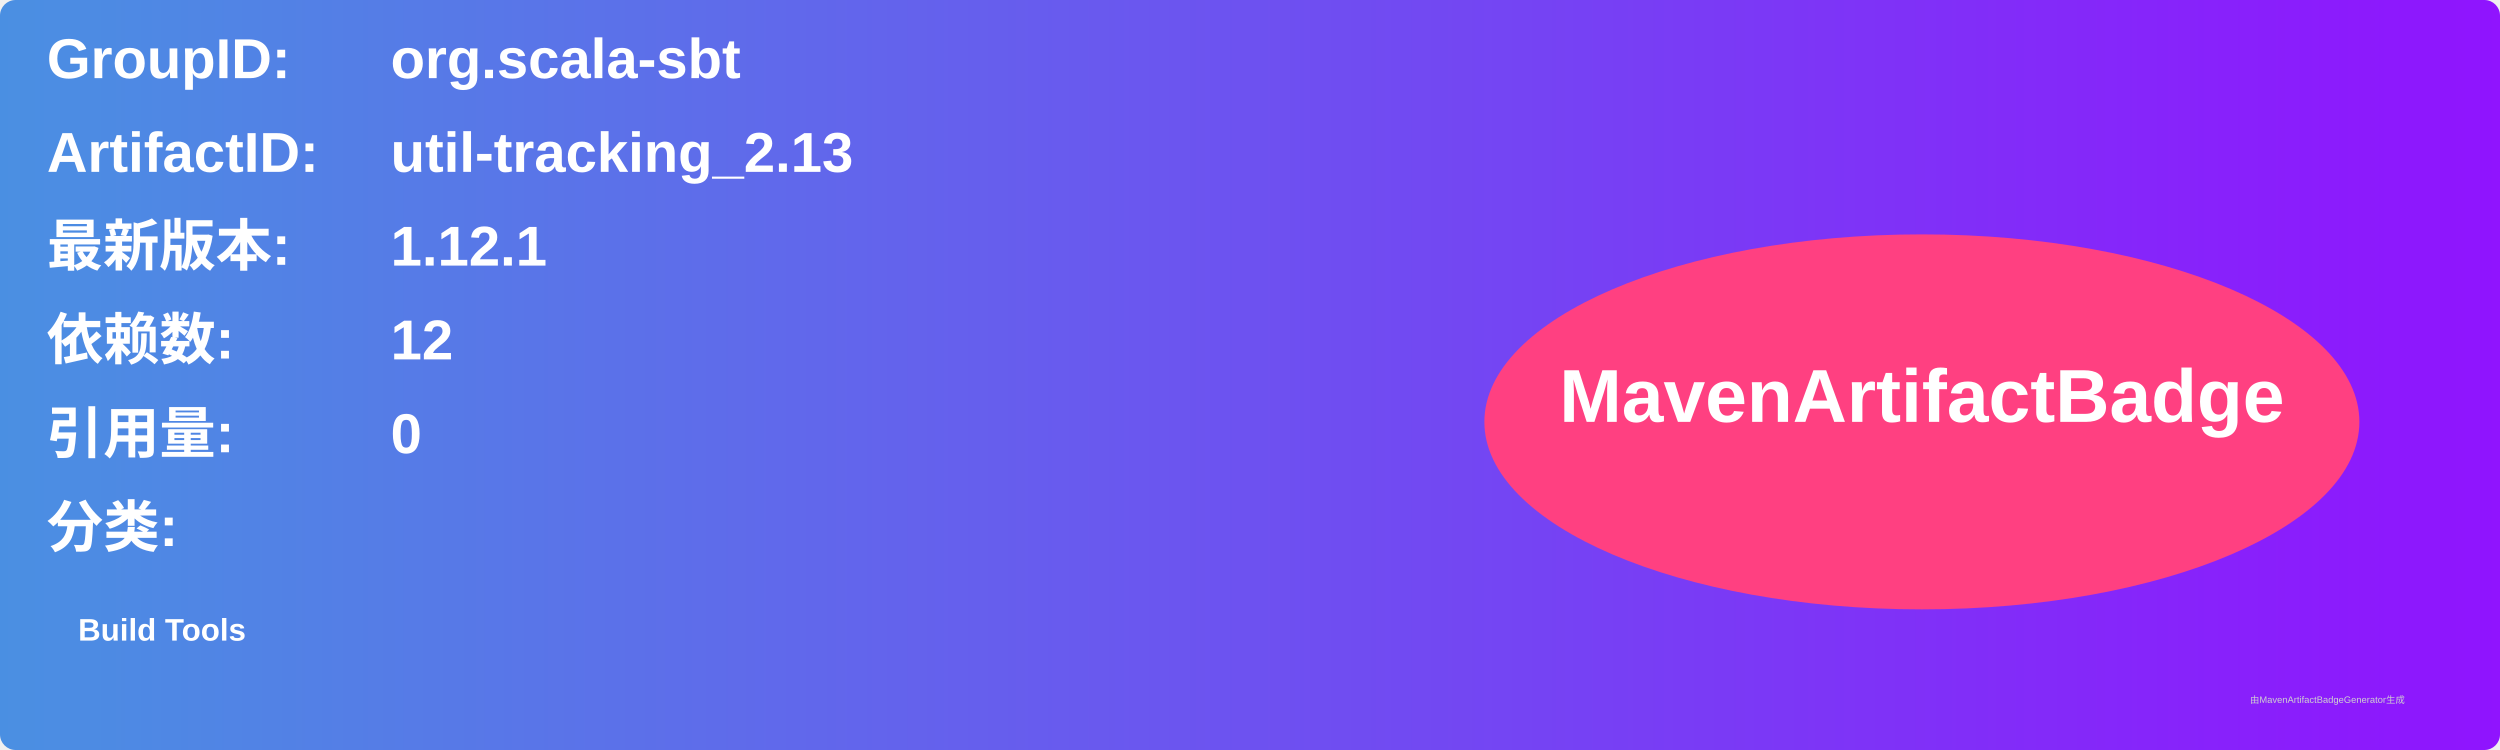
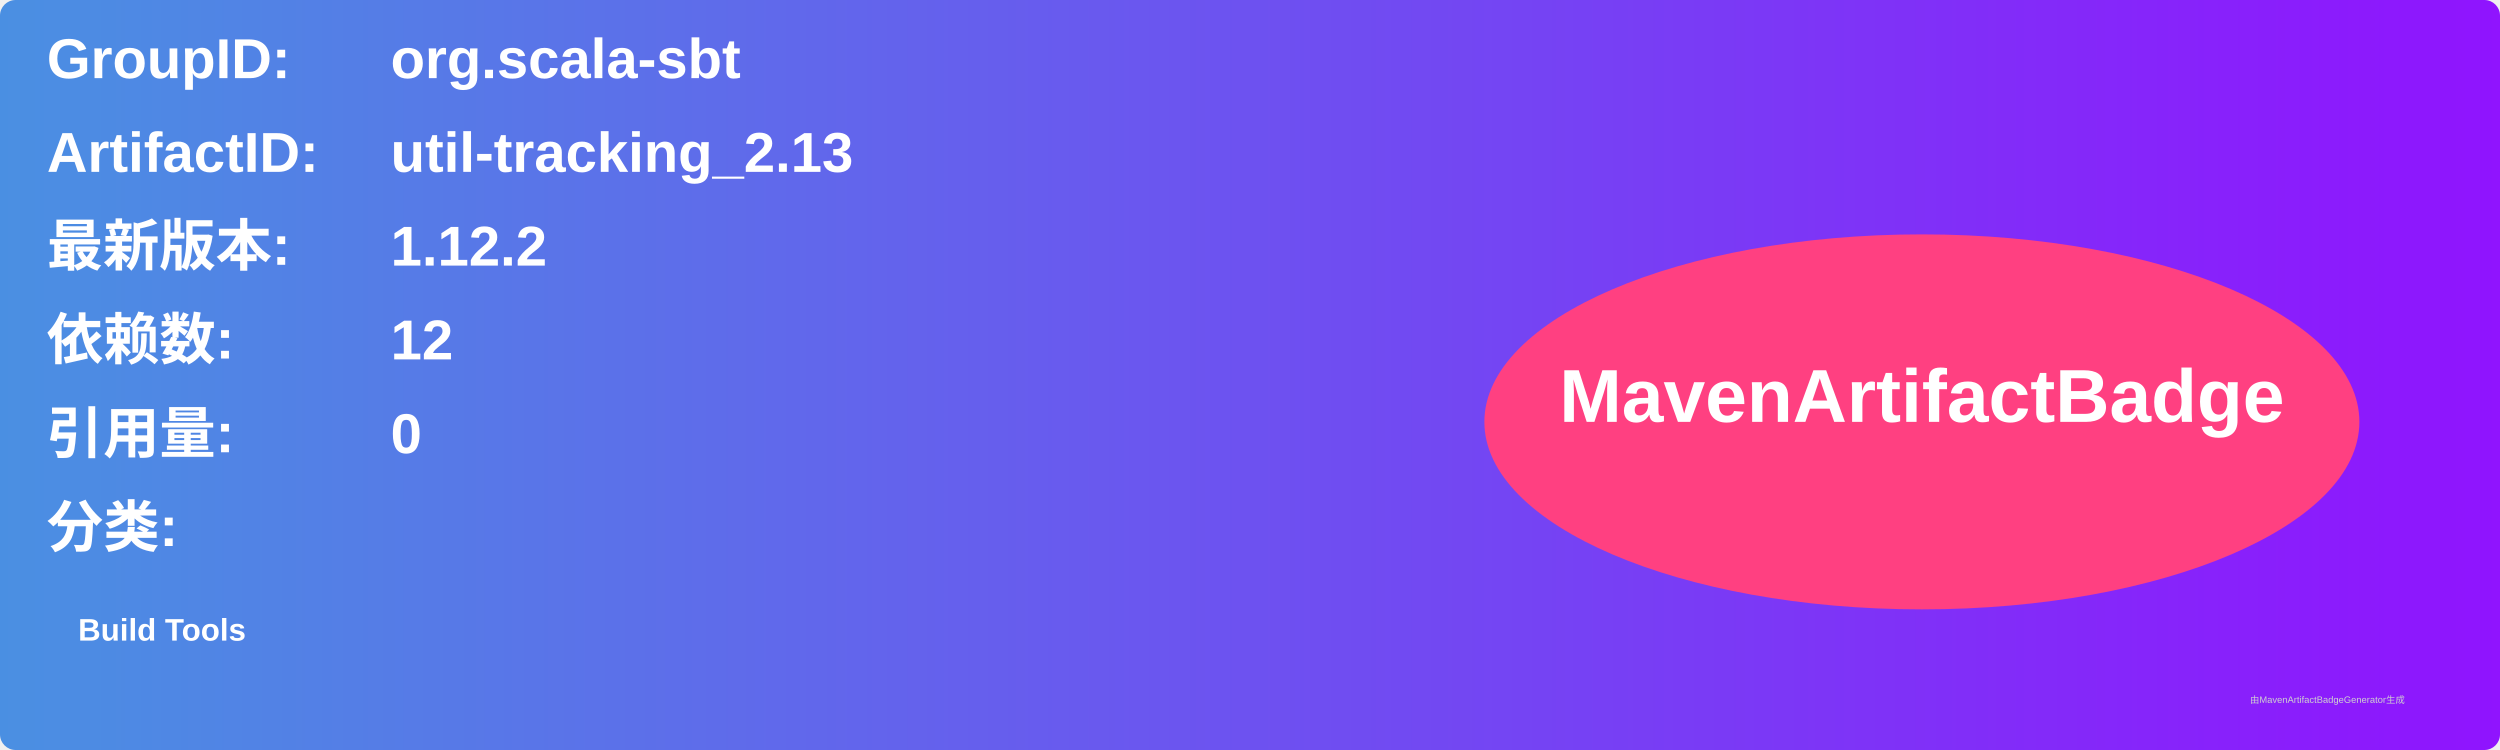
<svg xmlns="http://www.w3.org/2000/svg" width="800" height="240" viewBox="0 0 800 240">
  <linearGradient id="grad" x1="0%" y1="0%" x2="100%" y2="0%">
    <stop offset="0%" stop-color="#4a90e2" />
    <stop offset="100%" stop-color="#9013fe" />
  </linearGradient>
  <rect width="100%" height="100%" rx="5" ry="5" fill="url(#grad)" />
  <g transform="translate(15, 15)">
    <text x="0" y="10" font-family="Arial" font-size="18" fill="white" font-weight="bold" width="260">GroupID:</text>
    <text x="110" y="10" font-family="Arial" font-size="18" fill="white" font-weight="bold" width="460">org.scala-sbt</text>
    <text x="0" y="40" font-family="Arial" font-size="18" fill="white" font-weight="bold" width="260">ArtifactID:</text>
    <text x="110" y="40" font-family="Arial" font-size="18" fill="white" font-weight="bold" width="460">util-tracking_2.13</text>
    <text x="0" y="70" font-family="Arial" font-size="18" fill="white" font-weight="bold">最新版本:</text>
    <text x="110" y="70" font-family="Arial" font-size="18" fill="white" font-weight="bold">
-       <tspan font-weight="bold">1.12.1</tspan>
+       <tspan font-weight="bold">1.12.2</tspan>
    </text>
    <text x="0" y="100" font-family="Arial" font-size="18" fill="white" font-weight="bold">依赖数: </text>
    <text x="110" y="100" font-family="Arial" font-size="18" fill="white">
      <tspan font-weight="bold">12</tspan>
    </text>
    <text x="0" y="130" font-family="Arial" font-size="18" fill="white" font-weight="bold">引用量: </text>
    <text x="110" y="130" font-family="Arial" font-size="18" fill="white">
      <tspan font-weight="bold">0</tspan>
    </text>
    <text x="0" y="160" font-family="Arial" font-size="18" fill="white" font-weight="bold">分类:</text>
    <text x="10" y="190" font-family="Arial" font-size="10" fill="white">
      <tspan font-weight="bold">Build Tools</tspan>
    </text>
    <ellipse cx="600" cy="120" rx="140" ry="60" fill="#ff4081" />
    <text x="600" y="120" text-anchor="middle" font-family="Arial" font-size="24" fill="white" font-weight="bold">MavenArtifactBadge</text>
  </g>
  <text x="720" y="225" font-family="Arial" font-size="3" fill="#d0d0d0">由MavenArtifactBadgeGenerator生成</text>
</svg>
